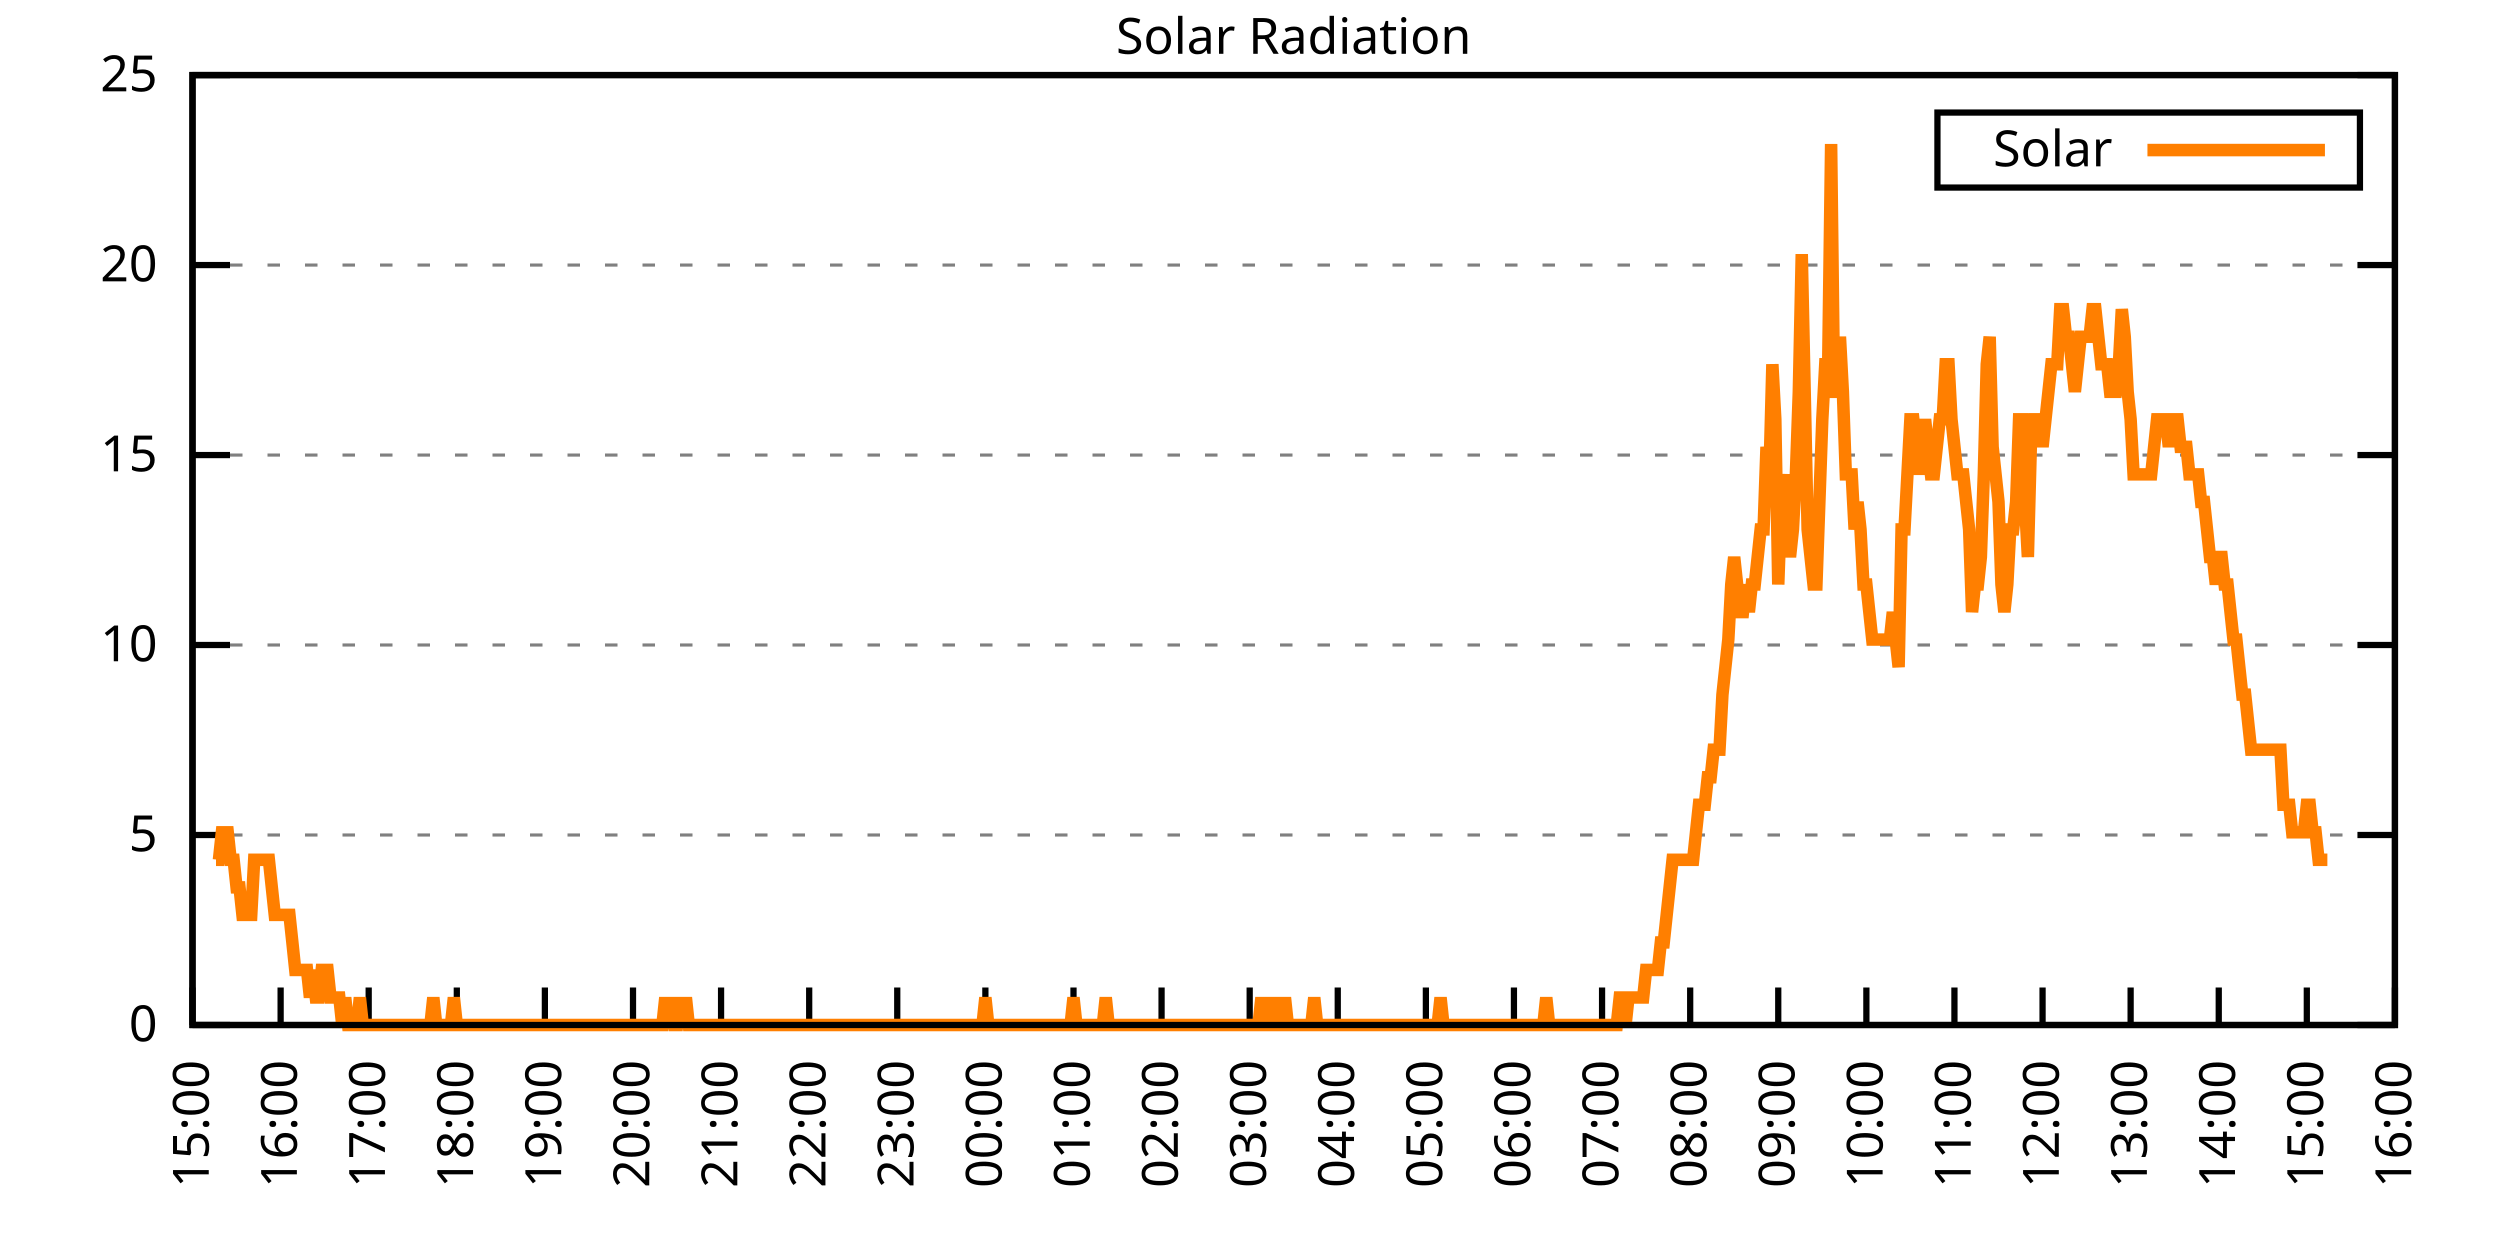
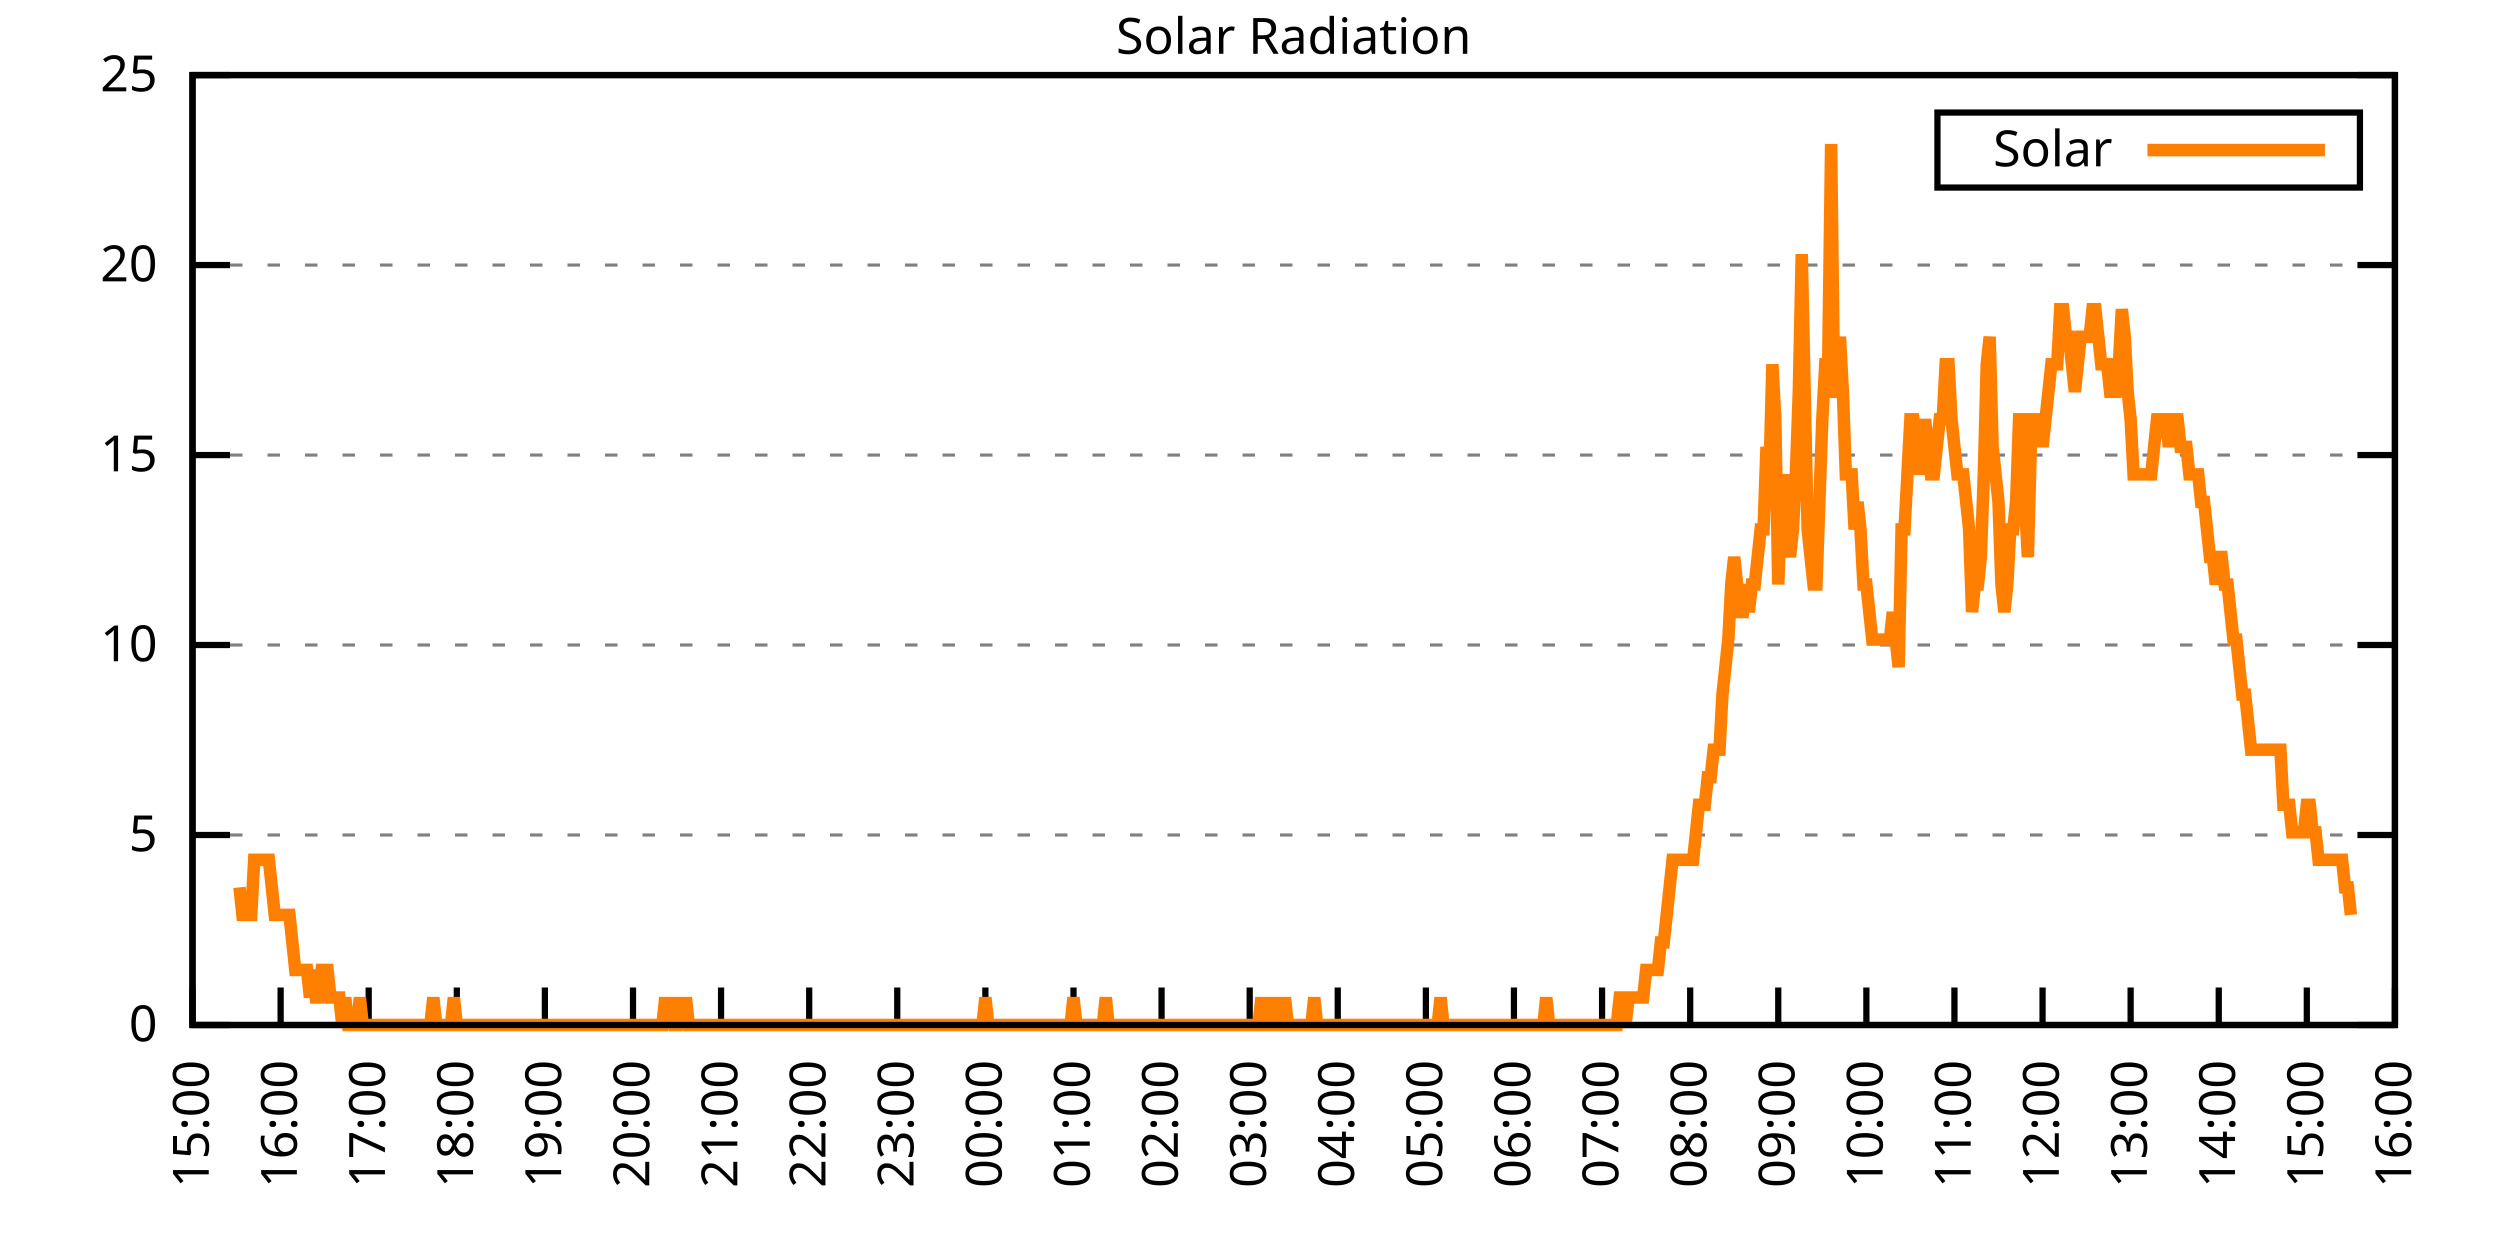
<svg xmlns="http://www.w3.org/2000/svg" xmlns:xlink="http://www.w3.org/1999/xlink" width="400" height="200" viewBox="0 0 400 200">
  <g id="gnuplot_canvas">
    <rect x="0" y="0" width="400" height="200" fill="none" />
    <defs>
      <circle id="gpDot" r="0.5" stroke-width="0.5" stroke="currentColor" />
      <path id="gpPt0" stroke-width="0.333" stroke="currentColor" d="M-1,0 h2 M0,-1 v2" />
      <path id="gpPt1" stroke-width="0.333" stroke="currentColor" d="M-1,-1 L1,1 M1,-1 L-1,1" />
      <path id="gpPt2" stroke-width="0.333" stroke="currentColor" d="M-1,0 L1,0 M0,-1 L0,1 M-1,-1 L1,1 M-1,1 L1,-1" />
      <rect id="gpPt3" stroke-width="0.333" stroke="currentColor" x="-1" y="-1" width="2" height="2" />
      <rect id="gpPt4" stroke-width="0.333" stroke="currentColor" fill="currentColor" x="-1" y="-1" width="2" height="2" />
      <circle id="gpPt5" stroke-width="0.333" stroke="currentColor" cx="0" cy="0" r="1" />
      <use xlink:href="#gpPt5" id="gpPt6" fill="currentColor" stroke="none" />
      <path id="gpPt7" stroke-width="0.333" stroke="currentColor" d="M0,-1.33 L-1.33,0.67 L1.33,0.67 z" />
      <use xlink:href="#gpPt7" id="gpPt8" fill="currentColor" stroke="none" />
      <use xlink:href="#gpPt7" id="gpPt9" stroke="currentColor" transform="rotate(180)" />
      <use xlink:href="#gpPt9" id="gpPt10" fill="currentColor" stroke="none" />
      <use xlink:href="#gpPt3" id="gpPt11" stroke="currentColor" transform="rotate(45)" />
      <use xlink:href="#gpPt11" id="gpPt12" fill="currentColor" stroke="none" />
      <path id="gpPt13" stroke-width="0.333" stroke="currentColor" d="M0,1.330 L1.265,0.411 L0.782,-1.067 L-0.782,-1.076 L-1.265,0.411 z" />
      <use xlink:href="#gpPt13" id="gpPt14" fill="currentColor" stroke="none" />
      <filter id="textbox" filterUnits="objectBoundingBox" x="0" y="0" height="1" width="1">
        <feFlood flood-color="white" flood-opacity="1" result="bgnd" />
        <feComposite in="SourceGraphic" in2="bgnd" operator="atop" />
      </filter>
      <filter id="greybox" filterUnits="objectBoundingBox" x="0" y="0" height="1" width="1">
        <feFlood flood-color="lightgrey" flood-opacity="1" result="grey" />
        <feComposite in="SourceGraphic" in2="grey" operator="atop" />
      </filter>
    </defs>
    <g fill="none" color="white" stroke="currentColor" stroke-width="1.00" stroke-linecap="butt" stroke-linejoin="miter">
</g>
    <g fill="none" color="black" stroke="currentColor" stroke-width="1.00" stroke-linecap="butt" stroke-linejoin="miter">
      <g stroke="none" shape-rendering="crispEdges">
        <polygon fill="rgb(255, 255, 255)" points="30.80,164.00 383.18,164.00 383.18,12.02 30.80,12.02 " />
      </g>
    </g>
    <g fill="none" color="black" stroke="currentColor" stroke-width="1.00" stroke-linecap="butt" stroke-linejoin="miter">
</g>
    <g fill="none" color="black" stroke="black" stroke-width="0.50" stroke-linecap="butt" stroke-linejoin="miter">
</g>
    <g fill="none" color="gray" stroke="currentColor" stroke-width="0.50" stroke-linecap="butt" stroke-linejoin="miter">
      <path stroke="gray" stroke-dasharray="2,4" class="gridline" d="M30.80,164.00 L383.19,164.00  " />
    </g>
    <g fill="none" color="gray" stroke="gray" stroke-width="1.00" stroke-linecap="butt" stroke-linejoin="miter">
</g>
    <g fill="none" color="black" stroke="currentColor" stroke-width="1.00" stroke-linecap="butt" stroke-linejoin="miter">
      <path stroke="black" d="M30.80,164.00 L36.80,164.00 M383.19,164.00 L377.19,164.00  " />
      <g transform="translate(25.20,166.60)" stroke="none" fill="black" font-family="Sans" font-size="8.00" text-anchor="end">
        <text>
          <tspan font-family="Sans"> 0</tspan>
        </text>
      </g>
    </g>
    <g fill="none" color="black" stroke="currentColor" stroke-width="1.00" stroke-linecap="butt" stroke-linejoin="miter">
</g>
    <g fill="none" color="black" stroke="black" stroke-width="0.50" stroke-linecap="butt" stroke-linejoin="miter">
</g>
    <g fill="none" color="gray" stroke="currentColor" stroke-width="0.50" stroke-linecap="butt" stroke-linejoin="miter">
      <path stroke="gray" stroke-dasharray="2,4" class="gridline" d="M30.80,133.60 L383.19,133.60  " />
    </g>
    <g fill="none" color="gray" stroke="gray" stroke-width="1.00" stroke-linecap="butt" stroke-linejoin="miter">
</g>
    <g fill="none" color="black" stroke="currentColor" stroke-width="1.00" stroke-linecap="butt" stroke-linejoin="miter">
      <path stroke="black" d="M30.80,133.60 L36.80,133.60 M383.19,133.60 L377.19,133.60  " />
      <g transform="translate(25.20,136.20)" stroke="none" fill="black" font-family="Sans" font-size="8.00" text-anchor="end">
        <text>
          <tspan font-family="Sans"> 5</tspan>
        </text>
      </g>
    </g>
    <g fill="none" color="black" stroke="currentColor" stroke-width="1.00" stroke-linecap="butt" stroke-linejoin="miter">
</g>
    <g fill="none" color="black" stroke="black" stroke-width="0.50" stroke-linecap="butt" stroke-linejoin="miter">
</g>
    <g fill="none" color="gray" stroke="currentColor" stroke-width="0.50" stroke-linecap="butt" stroke-linejoin="miter">
      <path stroke="gray" stroke-dasharray="2,4" class="gridline" d="M30.80,103.20 L383.19,103.20  " />
    </g>
    <g fill="none" color="gray" stroke="gray" stroke-width="1.00" stroke-linecap="butt" stroke-linejoin="miter">
</g>
    <g fill="none" color="black" stroke="currentColor" stroke-width="1.00" stroke-linecap="butt" stroke-linejoin="miter">
      <path stroke="black" d="M30.80,103.20 L36.80,103.20 M383.19,103.20 L377.19,103.20  " />
      <g transform="translate(25.20,105.80)" stroke="none" fill="black" font-family="Sans" font-size="8.00" text-anchor="end">
        <text>
          <tspan font-family="Sans"> 10</tspan>
        </text>
      </g>
    </g>
    <g fill="none" color="black" stroke="currentColor" stroke-width="1.00" stroke-linecap="butt" stroke-linejoin="miter">
</g>
    <g fill="none" color="black" stroke="black" stroke-width="0.50" stroke-linecap="butt" stroke-linejoin="miter">
</g>
    <g fill="none" color="gray" stroke="currentColor" stroke-width="0.50" stroke-linecap="butt" stroke-linejoin="miter">
      <path stroke="gray" stroke-dasharray="2,4" class="gridline" d="M30.80,72.81 L383.19,72.81  " />
    </g>
    <g fill="none" color="gray" stroke="gray" stroke-width="1.00" stroke-linecap="butt" stroke-linejoin="miter">
</g>
    <g fill="none" color="black" stroke="currentColor" stroke-width="1.00" stroke-linecap="butt" stroke-linejoin="miter">
      <path stroke="black" d="M30.80,72.81 L36.80,72.81 M383.19,72.81 L377.19,72.81  " />
      <g transform="translate(25.20,75.41)" stroke="none" fill="black" font-family="Sans" font-size="8.00" text-anchor="end">
        <text>
          <tspan font-family="Sans"> 15</tspan>
        </text>
      </g>
    </g>
    <g fill="none" color="black" stroke="currentColor" stroke-width="1.00" stroke-linecap="butt" stroke-linejoin="miter">
</g>
    <g fill="none" color="black" stroke="black" stroke-width="0.50" stroke-linecap="butt" stroke-linejoin="miter">
</g>
    <g fill="none" color="gray" stroke="currentColor" stroke-width="0.50" stroke-linecap="butt" stroke-linejoin="miter">
      <path stroke="gray" stroke-dasharray="2,4" class="gridline" d="M30.80,42.41 L383.19,42.41  " />
    </g>
    <g fill="none" color="gray" stroke="gray" stroke-width="1.00" stroke-linecap="butt" stroke-linejoin="miter">
</g>
    <g fill="none" color="black" stroke="currentColor" stroke-width="1.00" stroke-linecap="butt" stroke-linejoin="miter">
      <path stroke="black" d="M30.80,42.41 L36.80,42.41 M383.19,42.41 L377.19,42.41  " />
      <g transform="translate(25.20,45.01)" stroke="none" fill="black" font-family="Sans" font-size="8.00" text-anchor="end">
        <text>
          <tspan font-family="Sans"> 20</tspan>
        </text>
      </g>
    </g>
    <g fill="none" color="black" stroke="currentColor" stroke-width="1.00" stroke-linecap="butt" stroke-linejoin="miter">
</g>
    <g fill="none" color="black" stroke="black" stroke-width="0.50" stroke-linecap="butt" stroke-linejoin="miter">
</g>
    <g fill="none" color="gray" stroke="currentColor" stroke-width="0.50" stroke-linecap="butt" stroke-linejoin="miter">
      <path stroke="gray" stroke-dasharray="2,4" class="gridline" d="M30.80,12.01 L383.19,12.01  " />
    </g>
    <g fill="none" color="gray" stroke="gray" stroke-width="1.00" stroke-linecap="butt" stroke-linejoin="miter">
</g>
    <g fill="none" color="black" stroke="currentColor" stroke-width="1.00" stroke-linecap="butt" stroke-linejoin="miter">
      <path stroke="black" d="M30.80,12.01 L36.80,12.01 M383.19,12.01 L377.19,12.01  " />
      <g transform="translate(25.20,14.61)" stroke="none" fill="black" font-family="Sans" font-size="8.00" text-anchor="end">
        <text>
          <tspan font-family="Sans"> 25</tspan>
        </text>
      </g>
    </g>
    <g fill="none" color="black" stroke="currentColor" stroke-width="1.00" stroke-linecap="butt" stroke-linejoin="miter">
      <path stroke="black" d="M30.80,164.00 L30.80,158.00  " />
      <g transform="translate(33.40,169.60) rotate(270.00)" stroke="none" fill="black" font-family="Sans" font-size="8.00" text-anchor="end">
        <text>
          <tspan font-family="Sans">15:00</tspan>
        </text>
      </g>
    </g>
    <g fill="none" color="black" stroke="currentColor" stroke-width="1.00" stroke-linecap="butt" stroke-linejoin="miter">
      <path stroke="black" d="M44.90,164.00 L44.90,158.00  " />
      <g transform="translate(47.50,169.60) rotate(270.00)" stroke="none" fill="black" font-family="Sans" font-size="8.00" text-anchor="end">
        <text>
          <tspan font-family="Sans">16:00</tspan>
        </text>
      </g>
    </g>
    <g fill="none" color="black" stroke="currentColor" stroke-width="1.00" stroke-linecap="butt" stroke-linejoin="miter">
      <path stroke="black" d="M58.99,164.00 L58.99,158.00  " />
      <g transform="translate(61.59,169.60) rotate(270.00)" stroke="none" fill="black" font-family="Sans" font-size="8.00" text-anchor="end">
        <text>
          <tspan font-family="Sans">17:00</tspan>
        </text>
      </g>
    </g>
    <g fill="none" color="black" stroke="currentColor" stroke-width="1.00" stroke-linecap="butt" stroke-linejoin="miter">
      <path stroke="black" d="M73.09,164.00 L73.09,158.00  " />
      <g transform="translate(75.69,169.60) rotate(270.00)" stroke="none" fill="black" font-family="Sans" font-size="8.00" text-anchor="end">
        <text>
          <tspan font-family="Sans">18:00</tspan>
        </text>
      </g>
    </g>
    <g fill="none" color="black" stroke="currentColor" stroke-width="1.00" stroke-linecap="butt" stroke-linejoin="miter">
      <path stroke="black" d="M87.18,164.00 L87.18,158.00  " />
      <g transform="translate(89.78,169.60) rotate(270.00)" stroke="none" fill="black" font-family="Sans" font-size="8.00" text-anchor="end">
        <text>
          <tspan font-family="Sans">19:00</tspan>
        </text>
      </g>
    </g>
    <g fill="none" color="black" stroke="currentColor" stroke-width="1.00" stroke-linecap="butt" stroke-linejoin="miter">
      <path stroke="black" d="M101.28,164.00 L101.28,158.00  " />
      <g transform="translate(103.88,169.60) rotate(270.00)" stroke="none" fill="black" font-family="Sans" font-size="8.00" text-anchor="end">
        <text>
          <tspan font-family="Sans">20:00</tspan>
        </text>
      </g>
    </g>
    <g fill="none" color="black" stroke="currentColor" stroke-width="1.00" stroke-linecap="butt" stroke-linejoin="miter">
      <path stroke="black" d="M115.37,164.00 L115.37,158.00  " />
      <g transform="translate(117.97,169.60) rotate(270.00)" stroke="none" fill="black" font-family="Sans" font-size="8.00" text-anchor="end">
        <text>
          <tspan font-family="Sans">21:00</tspan>
        </text>
      </g>
    </g>
    <g fill="none" color="black" stroke="currentColor" stroke-width="1.00" stroke-linecap="butt" stroke-linejoin="miter">
      <path stroke="black" d="M129.47,164.00 L129.47,158.00  " />
      <g transform="translate(132.07,169.60) rotate(270.00)" stroke="none" fill="black" font-family="Sans" font-size="8.00" text-anchor="end">
        <text>
          <tspan font-family="Sans">22:00</tspan>
        </text>
      </g>
    </g>
    <g fill="none" color="black" stroke="currentColor" stroke-width="1.00" stroke-linecap="butt" stroke-linejoin="miter">
      <path stroke="black" d="M143.56,164.00 L143.56,158.00  " />
      <g transform="translate(146.16,169.60) rotate(270.00)" stroke="none" fill="black" font-family="Sans" font-size="8.00" text-anchor="end">
        <text>
          <tspan font-family="Sans">23:00</tspan>
        </text>
      </g>
    </g>
    <g fill="none" color="black" stroke="currentColor" stroke-width="1.00" stroke-linecap="butt" stroke-linejoin="miter">
      <path stroke="black" d="M157.66,164.00 L157.66,158.00  " />
      <g transform="translate(160.26,169.60) rotate(270.00)" stroke="none" fill="black" font-family="Sans" font-size="8.00" text-anchor="end">
        <text>
          <tspan font-family="Sans">00:00</tspan>
        </text>
      </g>
    </g>
    <g fill="none" color="black" stroke="currentColor" stroke-width="1.00" stroke-linecap="butt" stroke-linejoin="miter">
      <path stroke="black" d="M171.76,164.00 L171.76,158.00  " />
      <g transform="translate(174.36,169.60) rotate(270.00)" stroke="none" fill="black" font-family="Sans" font-size="8.00" text-anchor="end">
        <text>
          <tspan font-family="Sans">01:00</tspan>
        </text>
      </g>
    </g>
    <g fill="none" color="black" stroke="currentColor" stroke-width="1.00" stroke-linecap="butt" stroke-linejoin="miter">
      <path stroke="black" d="M185.85,164.00 L185.85,158.00  " />
      <g transform="translate(188.45,169.60) rotate(270.00)" stroke="none" fill="black" font-family="Sans" font-size="8.00" text-anchor="end">
        <text>
          <tspan font-family="Sans">02:00</tspan>
        </text>
      </g>
    </g>
    <g fill="none" color="black" stroke="currentColor" stroke-width="1.00" stroke-linecap="butt" stroke-linejoin="miter">
      <path stroke="black" d="M199.95,164.00 L199.95,158.00  " />
      <g transform="translate(202.55,169.60) rotate(270.00)" stroke="none" fill="black" font-family="Sans" font-size="8.00" text-anchor="end">
        <text>
          <tspan font-family="Sans">03:00</tspan>
        </text>
      </g>
    </g>
    <g fill="none" color="black" stroke="currentColor" stroke-width="1.00" stroke-linecap="butt" stroke-linejoin="miter">
      <path stroke="black" d="M214.04,164.00 L214.04,158.00  " />
      <g transform="translate(216.64,169.60) rotate(270.00)" stroke="none" fill="black" font-family="Sans" font-size="8.00" text-anchor="end">
        <text>
          <tspan font-family="Sans">04:00</tspan>
        </text>
      </g>
    </g>
    <g fill="none" color="black" stroke="currentColor" stroke-width="1.00" stroke-linecap="butt" stroke-linejoin="miter">
      <path stroke="black" d="M228.14,164.00 L228.14,158.00  " />
      <g transform="translate(230.74,169.60) rotate(270.00)" stroke="none" fill="black" font-family="Sans" font-size="8.00" text-anchor="end">
        <text>
          <tspan font-family="Sans">05:00</tspan>
        </text>
      </g>
    </g>
    <g fill="none" color="black" stroke="currentColor" stroke-width="1.00" stroke-linecap="butt" stroke-linejoin="miter">
      <path stroke="black" d="M242.23,164.00 L242.23,158.00  " />
      <g transform="translate(244.83,169.60) rotate(270.00)" stroke="none" fill="black" font-family="Sans" font-size="8.00" text-anchor="end">
        <text>
          <tspan font-family="Sans">06:00</tspan>
        </text>
      </g>
    </g>
    <g fill="none" color="black" stroke="currentColor" stroke-width="1.00" stroke-linecap="butt" stroke-linejoin="miter">
      <path stroke="black" d="M256.33,164.00 L256.33,158.00  " />
      <g transform="translate(258.93,169.60) rotate(270.00)" stroke="none" fill="black" font-family="Sans" font-size="8.00" text-anchor="end">
        <text>
          <tspan font-family="Sans">07:00</tspan>
        </text>
      </g>
    </g>
    <g fill="none" color="black" stroke="currentColor" stroke-width="1.00" stroke-linecap="butt" stroke-linejoin="miter">
      <path stroke="black" d="M270.43,164.00 L270.43,158.00  " />
      <g transform="translate(273.03,169.60) rotate(270.00)" stroke="none" fill="black" font-family="Sans" font-size="8.00" text-anchor="end">
        <text>
          <tspan font-family="Sans">08:00</tspan>
        </text>
      </g>
    </g>
    <g fill="none" color="black" stroke="currentColor" stroke-width="1.00" stroke-linecap="butt" stroke-linejoin="miter">
      <path stroke="black" d="M284.52,164.00 L284.52,158.00  " />
      <g transform="translate(287.12,169.60) rotate(270.00)" stroke="none" fill="black" font-family="Sans" font-size="8.00" text-anchor="end">
        <text>
          <tspan font-family="Sans">09:00</tspan>
        </text>
      </g>
    </g>
    <g fill="none" color="black" stroke="currentColor" stroke-width="1.00" stroke-linecap="butt" stroke-linejoin="miter">
      <path stroke="black" d="M298.62,164.00 L298.62,158.00  " />
      <g transform="translate(301.22,169.60) rotate(270.00)" stroke="none" fill="black" font-family="Sans" font-size="8.00" text-anchor="end">
        <text>
          <tspan font-family="Sans">10:00</tspan>
        </text>
      </g>
    </g>
    <g fill="none" color="black" stroke="currentColor" stroke-width="1.00" stroke-linecap="butt" stroke-linejoin="miter">
      <path stroke="black" d="M312.71,164.00 L312.71,158.00  " />
      <g transform="translate(315.31,169.60) rotate(270.00)" stroke="none" fill="black" font-family="Sans" font-size="8.00" text-anchor="end">
        <text>
          <tspan font-family="Sans">11:00</tspan>
        </text>
      </g>
    </g>
    <g fill="none" color="black" stroke="currentColor" stroke-width="1.00" stroke-linecap="butt" stroke-linejoin="miter">
      <path stroke="black" d="M326.81,164.00 L326.81,158.00  " />
      <g transform="translate(329.41,169.60) rotate(270.00)" stroke="none" fill="black" font-family="Sans" font-size="8.00" text-anchor="end">
        <text>
          <tspan font-family="Sans">12:00</tspan>
        </text>
      </g>
    </g>
    <g fill="none" color="black" stroke="currentColor" stroke-width="1.00" stroke-linecap="butt" stroke-linejoin="miter">
      <path stroke="black" d="M340.90,164.00 L340.90,158.00  " />
      <g transform="translate(343.50,169.60) rotate(270.00)" stroke="none" fill="black" font-family="Sans" font-size="8.00" text-anchor="end">
        <text>
          <tspan font-family="Sans">13:00</tspan>
        </text>
      </g>
    </g>
    <g fill="none" color="black" stroke="currentColor" stroke-width="1.00" stroke-linecap="butt" stroke-linejoin="miter">
      <path stroke="black" d="M355.00,164.00 L355.00,158.00  " />
      <g transform="translate(357.60,169.60) rotate(270.00)" stroke="none" fill="black" font-family="Sans" font-size="8.00" text-anchor="end">
        <text>
          <tspan font-family="Sans">14:00</tspan>
        </text>
      </g>
    </g>
    <g fill="none" color="black" stroke="currentColor" stroke-width="1.00" stroke-linecap="butt" stroke-linejoin="miter">
      <path stroke="black" d="M369.09,164.00 L369.09,158.00  " />
      <g transform="translate(371.69,169.60) rotate(270.00)" stroke="none" fill="black" font-family="Sans" font-size="8.00" text-anchor="end">
        <text>
          <tspan font-family="Sans">15:00</tspan>
        </text>
      </g>
    </g>
    <g fill="none" color="black" stroke="currentColor" stroke-width="1.00" stroke-linecap="butt" stroke-linejoin="miter">
      <path stroke="black" d="M383.19,164.00 L383.19,158.00  " />
      <g transform="translate(385.79,169.60) rotate(270.00)" stroke="none" fill="black" font-family="Sans" font-size="8.00" text-anchor="end">
        <text>
          <tspan font-family="Sans">16:00</tspan>
        </text>
      </g>
    </g>
    <g fill="none" color="black" stroke="currentColor" stroke-width="1.00" stroke-linecap="butt" stroke-linejoin="miter">
</g>
    <g fill="none" color="black" stroke="currentColor" stroke-width="1.00" stroke-linecap="butt" stroke-linejoin="miter">
      <path stroke="black" d="M30.80,12.01 L30.80,164.00 L383.19,164.00 L383.19,12.01 L30.80,12.01 Z  " />
    </g>
    <g fill="none" color="black" stroke="currentColor" stroke-width="1.00" stroke-linecap="butt" stroke-linejoin="miter">
</g>
    <g fill="none" color="black" stroke="currentColor" stroke-width="1.00" stroke-linecap="butt" stroke-linejoin="miter">
      <path stroke="black" d="M309.99,30.01 L309.99,18.01 L377.59,18.01 L377.59,30.01 L309.99,30.01 Z  " />
    </g>
    <g id="Solar_Radiation_plot_1">
      <g fill="none" color="white" stroke="black" stroke-width="2.00" stroke-linecap="butt" stroke-linejoin="miter">
</g>
      <g fill="none" color="black" stroke="currentColor" stroke-width="2.00" stroke-linecap="butt" stroke-linejoin="miter">
        <g transform="translate(337.99,26.61)" stroke="none" fill="black" font-family="Sans" font-size="8.00" text-anchor="end">
          <text>
            <tspan font-family="Sans">Solar</tspan>
          </text>
        </g>
      </g>
      <g fill="none" color="black" stroke="currentColor" stroke-width="2.00" stroke-linecap="butt" stroke-linejoin="miter">
-         <path stroke="rgb(255, 127,   0)" d="M343.59,24.01 L371.99,24.01 M34.56,137.57 L35.03,137.57 L35.50,133.17 L35.97,133.17 L36.44,133.17 L36.91,137.57   L37.38,137.57 L37.85,141.98 L38.32,141.98 L38.79,146.38 L39.26,146.38 L39.73,146.38 L40.20,146.38 L40.67,137.57   L41.14,137.57 L41.61,137.57 L42.08,137.57 L42.55,137.57 L43.02,137.57 L43.49,141.98 L43.96,146.38 L44.43,146.38   L44.90,146.38 L45.37,146.38 L45.84,146.38 L46.31,146.38 L46.78,150.79 L47.24,155.19 L47.71,155.19 L48.18,155.19   L48.65,155.19 L49.12,155.19 L49.59,159.60 L50.06,155.19 L50.53,159.60 L51.00,159.60 L51.47,155.19 L51.94,155.19   L52.41,155.19 L52.88,159.60 L53.35,159.60 L53.82,159.60 L54.29,159.60 L54.76,164.00 L55.23,159.60 L55.70,164.00   L56.17,164.00 L56.64,164.00 L57.11,164.00 L57.58,159.60 L58.05,164.00 L58.52,164.00 L58.99,164.00 L59.46,164.00   L59.93,164.00 L60.40,164.00 L60.87,164.00 L61.34,164.00 L61.81,164.00 L62.28,164.00 L62.75,164.00 L63.22,164.00   L63.69,164.00 L64.16,164.00 L64.63,164.00 L65.10,164.00 L65.57,164.00 L66.04,164.00 L66.51,164.00 L66.98,164.00   L67.45,164.00 L67.92,164.00 L68.39,164.00 L68.86,164.00 L69.33,159.60 L69.80,164.00 L70.27,164.00 L70.74,164.00   L71.21,164.00 L71.68,164.00 L72.15,164.00 L72.62,159.60 L73.09,164.00 L73.56,164.00 L74.03,164.00 L74.50,164.00   L74.97,164.00 L75.44,164.00 L75.91,164.00 L76.38,164.00 L76.85,164.00 L77.32,164.00 L77.79,164.00 L78.26,164.00   L78.73,164.00 L79.19,164.00 L79.66,164.00 L80.13,164.00 L80.60,164.00 L81.07,164.00 L81.54,164.00 L82.01,164.00   L82.48,164.00 L82.95,164.00 L83.42,164.00 L83.89,164.00 L84.36,164.00 L84.83,164.00 L85.30,164.00 L85.77,164.00   L86.24,164.00 L86.71,164.00 L87.18,164.00 L87.65,164.00 L88.12,164.00 L88.59,164.00 L89.06,164.00 L89.53,164.00   L90.00,164.00 L90.47,164.00 L90.94,164.00 L91.41,164.00 L91.88,164.00 L92.35,164.00 L92.82,164.00 L93.29,164.00   L93.76,164.00 L94.23,164.00 L94.70,164.00 L95.17,164.00 L95.64,164.00 L96.11,164.00 L96.58,164.00 L97.05,164.00   L97.52,164.00 L97.99,164.00 L98.46,164.00 L98.93,164.00 L99.40,164.00 L99.87,164.00 L100.34,164.00 L100.81,164.00   L101.28,164.00 L101.75,164.00 L102.22,164.00 L102.69,164.00 L103.16,164.00 L103.63,164.00 L104.10,164.00 L104.57,164.00   L105.04,164.00 L105.51,164.00 L105.98,164.00 L106.45,159.60 L106.92,164.00 L107.39,159.60 L107.86,164.00 L108.33,164.00   L108.80,159.60 L109.27,164.00 L109.74,159.60 L110.21,164.00 L110.68,164.00 L111.14,164.00 L111.61,164.00 L112.08,164.00   L112.55,164.00 L113.02,164.00 L113.49,164.00 L113.96,164.00 L114.43,164.00 L114.90,164.00 L115.37,164.00 L115.84,164.00   L116.31,164.00 L116.78,164.00 L117.25,164.00 L117.72,164.00 L118.19,164.00 L118.66,164.00 L119.13,164.00 L119.60,164.00   L120.07,164.00 L120.54,164.00 L121.01,164.00 L121.48,164.00 L121.95,164.00 L122.42,164.00 L122.89,164.00 L123.36,164.00   L123.83,164.00 L124.30,164.00 L124.77,164.00 L125.24,164.00 L125.71,164.00 L126.18,164.00 L126.65,164.00 L127.12,164.00   L127.59,164.00 L128.06,164.00 L128.53,164.00 L129.00,164.00 L129.47,164.00 L129.94,164.00 L130.41,164.00 L130.88,164.00   L131.35,164.00 L131.82,164.00 L132.29,164.00 L132.76,164.00 L133.23,164.00 L133.70,164.00 L134.17,164.00 L134.64,164.00   L135.11,164.00 L135.58,164.00 L136.05,164.00 L136.52,164.00 L136.99,164.00 L137.46,164.00 L137.93,164.00 L138.40,164.00   L138.87,164.00 L139.34,164.00 L139.81,164.00 L140.28,164.00 L140.75,164.00 L141.22,164.00 L141.69,164.00 L142.16,164.00   L142.63,164.00 L143.09,164.00 L143.56,164.00 L144.03,164.00 L144.50,164.00 L144.97,164.00 L145.44,164.00 L145.91,164.00   L146.38,164.00 L146.85,164.00 L147.32,164.00 L147.79,164.00 L148.26,164.00 L148.73,164.00 L149.20,164.00 L149.67,164.00   L150.14,164.00 L150.61,164.00 L151.08,164.00 L151.55,164.00 L152.02,164.00 L152.49,164.00 L152.96,164.00 L153.43,164.00   L153.90,164.00 L154.37,164.00 L154.84,164.00 L155.31,164.00 L155.78,164.00 L156.25,164.00 L156.72,164.00 L157.19,164.00   L157.66,159.60 L158.13,164.00 L158.60,164.00 L159.07,164.00 L159.54,164.00 L160.01,164.00 L160.48,164.00 L160.95,164.00   L161.42,164.00 L161.89,164.00 L162.36,164.00 L162.83,164.00 L163.30,164.00 L163.77,164.00 L164.24,164.00 L164.71,164.00   L165.18,164.00 L165.65,164.00 L166.12,164.00 L166.59,164.00 L167.06,164.00 L167.53,164.00 L168.00,164.00 L168.47,164.00   L168.94,164.00 L169.41,164.00 L169.88,164.00 L170.35,164.00 L170.82,164.00 L171.29,164.00 L171.76,159.60 L172.23,164.00   L172.70,164.00 L173.17,164.00 L173.64,164.00 L174.11,164.00 L174.58,164.00 L175.04,164.00 L175.51,164.00 L175.98,164.00   L176.45,164.00 L176.92,159.60 L177.39,164.00 L177.86,164.00 L178.33,164.00 L178.80,164.00 L179.27,164.00 L179.74,164.00   L180.21,164.00 L180.68,164.00 L181.15,164.00 L181.62,164.00 L182.09,164.00 L182.56,164.00 L183.03,164.00 L183.50,164.00   L183.97,164.00 L184.44,164.00 L184.91,164.00 L185.38,164.00 L185.85,164.00 L186.32,164.00 L186.79,164.00 L187.26,164.00   L187.73,164.00 L188.20,164.00 L188.67,164.00 L189.14,164.00 L189.61,164.00 L190.08,164.00 L190.55,164.00 L191.02,164.00   L191.49,164.00 L191.96,164.00 L192.43,164.00 L192.90,164.00 L193.37,164.00 L193.84,164.00 L194.31,164.00 L194.78,164.00   L195.25,164.00 L195.72,164.00 L196.19,164.00 L196.66,164.00 L197.13,164.00 L197.60,164.00 L198.07,164.00 L198.54,164.00   L199.01,164.00 L199.48,164.00 L199.95,164.00 L200.42,164.00 L200.89,164.00 L201.36,164.00 L201.83,159.60 L202.30,164.00   L202.77,164.00 L203.24,164.00 L203.71,159.60 L204.18,164.00 L204.65,164.00 L205.12,164.00 L205.59,159.60 L206.06,164.00   L206.53,164.00 L207.00,164.00 L207.46,164.00 L207.93,164.00 L208.40,164.00 L208.87,164.00 L209.34,164.00 L209.81,164.00   L210.28,159.60 L210.75,164.00 L211.22,164.00 L211.69,164.00 L212.16,164.00 L212.63,164.00 L213.10,164.00 L213.57,164.00   L214.04,164.00 L214.51,164.00 L214.98,164.00 L215.45,164.00 L215.92,164.00 L216.39,164.00 L216.86,164.00 L217.33,164.00   L217.80,164.00 L218.27,164.00 L218.74,164.00 L219.21,164.00 L219.68,164.00 L220.15,164.00 L220.62,164.00 L221.09,164.00   L221.56,164.00 L222.03,164.00 L222.50,164.00 L222.97,164.00 L223.44,164.00 L223.91,164.00 L224.38,164.00 L224.85,164.00   L225.32,164.00 L225.79,164.00 L226.26,164.00 L226.73,164.00 L227.20,164.00 L227.67,164.00 L228.14,164.00 L228.61,164.00   L229.08,164.00 L229.55,164.00 L230.02,164.00 L230.49,159.60 L230.96,164.00 L231.43,164.00 L231.90,164.00 L232.37,164.00   L232.84,164.00 L233.31,164.00 L233.78,164.00 L234.25,164.00 L234.72,164.00 L235.19,164.00 L235.66,164.00 L236.13,164.00   L236.60,164.00 L237.07,164.00 L237.54,164.00 L238.01,164.00 L238.48,164.00 L238.95,164.00 L239.41,164.00 L239.88,164.00   L240.35,164.00 L240.82,164.00 L241.29,164.00 L241.76,164.00 L242.23,164.00 L242.70,164.00 L243.17,164.00 L243.64,164.00   L244.11,164.00 L244.58,164.00 L245.05,164.00 L245.52,164.00 L245.99,164.00 L246.46,164.00 L246.93,164.00 L247.40,159.60   L247.87,164.00 L248.34,164.00 L248.81,164.00 L249.28,164.00 L249.75,164.00 L250.22,164.00 L250.69,164.00 L251.16,164.00   L251.63,164.00 L252.10,164.00 L252.57,164.00 L253.04,164.00 L253.51,164.00 L253.98,164.00 L254.45,164.00 L254.92,164.00   L255.39,164.00 L255.86,164.00 L256.33,164.00 L256.80,164.00 L257.27,164.00 L257.74,164.00 L258.21,164.00 L258.68,164.00   L259.15,159.60 L259.62,159.60 L260.09,164.00 L260.56,159.60 L261.03,159.60 L261.50,159.60 L261.97,159.60 L262.44,159.60   L262.91,159.60 L263.38,155.19 L263.85,155.19 L264.32,155.19 L264.79,155.19 L265.26,155.19 L265.73,150.79 L266.20,150.79   L266.67,146.38 L267.14,141.98 L267.61,137.57 L268.08,137.57 L268.55,137.57 L269.02,137.57 L269.49,137.57 L269.96,137.57   L270.43,137.57 L270.90,137.57 L271.36,133.17 L271.83,128.76 L272.30,128.76 L272.77,128.76 L273.24,124.36 L273.71,124.36   L274.18,119.95 L274.65,119.95 L275.12,119.95 L275.59,111.14 L276.06,106.74 L276.53,102.33 L277.00,93.52 L277.47,89.12   L277.94,93.52 L278.41,97.93 L278.88,97.93 L279.35,93.52 L279.82,97.93 L280.29,93.52 L280.76,93.52 L281.23,89.12   L281.70,84.71 L282.17,84.71 L282.64,71.50 L283.11,75.90 L283.58,58.28 L284.05,67.09 L284.52,93.52 L284.99,80.31   L285.46,75.90 L285.93,84.71 L286.40,89.12 L286.87,84.71 L287.34,75.90 L287.81,62.69 L288.28,40.66 L288.75,62.69   L289.22,84.71 L289.69,89.12 L290.16,93.52 L290.63,93.52 L291.10,80.31 L291.57,67.09 L292.04,58.28 L292.51,58.28   L292.98,23.04 L293.45,62.69 L293.92,62.69 L294.39,53.88 L294.86,62.69 L295.33,75.90 L295.80,75.90 L296.27,75.90   L296.74,84.71 L297.21,80.31 L297.68,84.71 L298.15,93.52 L298.62,93.52 L299.09,97.93 L299.56,102.33 L300.03,102.33   L300.50,102.33 L300.97,102.33 L301.44,102.33 L301.91,102.33 L302.38,102.33 L302.85,97.93 L303.31,102.33 L303.78,106.74   L304.25,84.71 L304.72,84.71 L305.19,75.90 L305.66,67.09 L306.13,67.09 L306.60,71.50 L307.07,75.90 L307.54,71.50   L308.01,67.09 L308.48,71.50 L308.95,75.90 L309.42,75.90 L309.89,71.50 L310.36,67.09 L310.83,67.09 L311.30,58.28   L311.77,58.28 L312.24,67.09 L312.71,71.50 L313.18,75.90 L313.65,75.90 L314.12,75.90 L314.59,80.31 L315.06,84.71   L315.53,97.93 L316.00,93.52 L316.47,93.52 L316.94,89.12 L317.41,75.90 L317.88,58.28 L318.35,53.88 L318.82,71.50   L319.29,75.90 L319.76,80.31 L320.23,93.52 L320.70,97.93 L321.17,93.52 L321.64,84.71 L322.11,84.71 L322.58,80.31   L323.05,67.09 L323.52,67.09 L323.99,80.31 L324.46,89.12 L324.93,71.50 L325.40,67.09 L325.87,67.09 L326.34,67.09   L326.81,71.50 L327.28,67.09 L327.75,62.69 L328.22,58.28 L328.69,58.28 L329.16,58.28 L329.63,49.47 L330.10,49.47   L330.57,53.88 L331.04,53.88 L331.51,58.28 L331.98,62.69 L332.45,58.28 L332.92,53.88 L333.39,53.88 L333.86,53.88   L334.33,53.88 L334.80,49.47 L335.26,49.47 L335.73,53.88 L336.20,58.28 L336.67,58.28 L337.14,58.28 L337.61,62.69   L338.08,62.69 L338.55,62.69 L339.02,58.28 L339.49,49.47 L339.96,53.88 L340.43,62.69 L340.90,67.09 L341.37,75.90   L341.84,75.90 L342.31,75.90 L342.78,75.90 L343.25,75.90 L343.72,75.90 L344.19,75.90 L344.66,71.50 L345.13,67.09   L345.60,67.09 L346.07,67.09 L346.54,67.09 L347.01,71.50 L347.48,67.09 L347.95,67.09 L348.42,67.09 L348.89,71.50   L349.36,71.50 L349.83,71.50 L350.30,75.90 L350.77,75.90 L351.24,75.90 L351.71,75.90 L352.18,80.31 L352.65,80.31   L353.12,84.71 L353.59,89.12 L354.06,89.12 L354.53,93.52 L355.00,89.12 L355.47,89.12 L355.94,93.52 L356.41,93.52   L356.88,97.93 L357.35,102.33 L357.82,102.33 L358.29,106.74 L358.76,111.14 L359.23,111.14 L359.70,115.55 L360.17,119.95   L360.64,119.95 L361.11,119.95 L361.58,119.95 L362.05,119.95 L362.52,119.95 L362.99,119.95 L363.46,119.95 L363.93,119.95   L364.40,119.95 L364.87,119.95 L365.34,128.76 L365.81,128.76 L366.28,128.76 L366.75,133.17 L367.21,133.17 L367.68,133.17   L368.15,133.17 L368.62,133.17 L369.09,128.76 L369.56,128.76 L370.03,133.17 L370.50,133.17 L370.97,137.57 L371.44,137.57   L371.91,137.57 L372.38,137.57  " />
+         <path stroke="rgb(255, 127,   0)" d="M343.59,24.01 L371.99,24.01 M38.32,141.98 L38.79,146.38 L39.26,146.38 L39.73,146.38 L40.20,146.38 L40.67,137.57   L41.14,137.57 L41.61,137.57 L42.08,137.57 L42.55,137.57 L43.02,137.57 L43.49,141.98 L43.96,146.38 L44.43,146.38   L44.90,146.38 L45.37,146.38 L45.84,146.38 L46.31,146.38 L46.78,150.79 L47.24,155.19 L47.71,155.19 L48.18,155.19   L48.65,155.19 L49.12,155.19 L49.59,159.60 L50.06,155.19 L50.53,159.60 L51.00,159.60 L51.47,155.19 L51.94,155.19   L52.41,155.19 L52.88,159.60 L53.35,159.60 L53.82,159.60 L54.29,159.60 L54.76,164.00 L55.23,159.60 L55.70,164.00   L56.17,164.00 L56.64,164.00 L57.11,164.00 L57.58,159.60 L58.05,164.00 L58.52,164.00 L58.99,164.00 L59.46,164.00   L59.93,164.00 L60.40,164.00 L60.87,164.00 L61.34,164.00 L61.81,164.00 L62.28,164.00 L62.75,164.00 L63.22,164.00   L63.69,164.00 L64.16,164.00 L64.63,164.00 L65.10,164.00 L65.57,164.00 L66.04,164.00 L66.51,164.00 L66.98,164.00   L67.45,164.00 L67.92,164.00 L68.39,164.00 L68.86,164.00 L69.33,159.60 L69.80,164.00 L70.27,164.00 L70.74,164.00   L71.21,164.00 L71.68,164.00 L72.15,164.00 L72.62,159.60 L73.09,164.00 L73.56,164.00 L74.03,164.00 L74.50,164.00   L74.97,164.00 L75.44,164.00 L75.91,164.00 L76.38,164.00 L76.85,164.00 L77.32,164.00 L77.79,164.00 L78.26,164.00   L78.73,164.00 L79.19,164.00 L79.66,164.00 L80.13,164.00 L80.60,164.00 L81.07,164.00 L81.54,164.00 L82.01,164.00   L82.48,164.00 L82.95,164.00 L83.42,164.00 L83.89,164.00 L84.36,164.00 L84.83,164.00 L85.30,164.00 L85.77,164.00   L86.24,164.00 L86.71,164.00 L87.18,164.00 L87.65,164.00 L88.12,164.00 L88.59,164.00 L89.06,164.00 L89.53,164.00   L90.00,164.00 L90.47,164.00 L90.94,164.00 L91.41,164.00 L91.88,164.00 L92.35,164.00 L92.82,164.00 L93.29,164.00   L93.76,164.00 L94.23,164.00 L94.70,164.00 L95.17,164.00 L95.64,164.00 L96.11,164.00 L96.58,164.00 L97.05,164.00   L97.52,164.00 L97.99,164.00 L98.46,164.00 L98.93,164.00 L99.40,164.00 L99.87,164.00 L100.34,164.00 L100.81,164.00   L101.28,164.00 L101.75,164.00 L102.22,164.00 L102.69,164.00 L103.16,164.00 L103.63,164.00 L104.10,164.00 L104.57,164.00   L105.04,164.00 L105.51,164.00 L105.98,164.00 L106.45,159.60 L106.92,164.00 L107.39,159.60 L107.86,164.00 L108.33,164.00   L108.80,159.60 L109.27,164.00 L109.74,159.60 L110.21,164.00 L110.68,164.00 L111.14,164.00 L111.61,164.00 L112.08,164.00   L112.55,164.00 L113.02,164.00 L113.49,164.00 L113.96,164.00 L114.43,164.00 L114.90,164.00 L115.37,164.00 L115.84,164.00   L116.31,164.00 L116.78,164.00 L117.25,164.00 L117.72,164.00 L118.19,164.00 L118.66,164.00 L119.13,164.00 L119.60,164.00   L120.07,164.00 L120.54,164.00 L121.01,164.00 L121.48,164.00 L121.95,164.00 L122.42,164.00 L122.89,164.00 L123.36,164.00   L123.83,164.00 L124.30,164.00 L124.77,164.00 L125.24,164.00 L125.71,164.00 L126.18,164.00 L126.65,164.00 L127.12,164.00   L127.59,164.00 L128.06,164.00 L128.53,164.00 L129.00,164.00 L129.47,164.00 L129.94,164.00 L130.41,164.00 L130.88,164.00   L131.35,164.00 L131.82,164.00 L132.29,164.00 L132.76,164.00 L133.23,164.00 L133.70,164.00 L134.17,164.00 L134.64,164.00   L135.11,164.00 L135.58,164.00 L136.05,164.00 L136.52,164.00 L136.99,164.00 L137.46,164.00 L137.93,164.00 L138.40,164.00   L138.87,164.00 L139.34,164.00 L139.81,164.00 L140.28,164.00 L140.75,164.00 L141.22,164.00 L141.69,164.00 L142.16,164.00   L142.63,164.00 L143.09,164.00 L143.56,164.00 L144.03,164.00 L144.50,164.00 L144.97,164.00 L145.44,164.00 L145.91,164.00   L146.38,164.00 L146.85,164.00 L147.32,164.00 L147.79,164.00 L148.26,164.00 L148.73,164.00 L149.20,164.00 L149.67,164.00   L150.14,164.00 L150.61,164.00 L151.08,164.00 L151.55,164.00 L152.02,164.00 L152.49,164.00 L152.96,164.00 L153.43,164.00   L153.90,164.00 L154.37,164.00 L154.84,164.00 L155.31,164.00 L155.78,164.00 L156.25,164.00 L156.72,164.00 L157.19,164.00   L157.66,159.60 L158.13,164.00 L158.60,164.00 L159.07,164.00 L159.54,164.00 L160.01,164.00 L160.48,164.00 L160.95,164.00   L161.42,164.00 L161.89,164.00 L162.36,164.00 L162.83,164.00 L163.30,164.00 L163.77,164.00 L164.24,164.00 L164.71,164.00   L165.18,164.00 L165.65,164.00 L166.12,164.00 L166.59,164.00 L167.06,164.00 L167.53,164.00 L168.00,164.00 L168.47,164.00   L168.94,164.00 L169.41,164.00 L169.88,164.00 L170.35,164.00 L170.82,164.00 L171.29,164.00 L171.76,159.60 L172.23,164.00   L172.70,164.00 L173.17,164.00 L173.64,164.00 L174.11,164.00 L174.58,164.00 L175.04,164.00 L175.51,164.00 L175.98,164.00   L176.45,164.00 L176.92,159.60 L177.39,164.00 L177.86,164.00 L178.33,164.00 L178.80,164.00 L179.27,164.00 L179.74,164.00   L180.21,164.00 L180.68,164.00 L181.15,164.00 L181.62,164.00 L182.09,164.00 L182.56,164.00 L183.03,164.00 L183.50,164.00   L183.97,164.00 L184.44,164.00 L184.91,164.00 L185.38,164.00 L185.85,164.00 L186.32,164.00 L186.79,164.00 L187.26,164.00   L187.73,164.00 L188.20,164.00 L188.67,164.00 L189.14,164.00 L189.61,164.00 L190.08,164.00 L190.55,164.00 L191.02,164.00   L191.49,164.00 L191.96,164.00 L192.43,164.00 L192.90,164.00 L193.37,164.00 L193.84,164.00 L194.31,164.00 L194.78,164.00   L195.25,164.00 L195.72,164.00 L196.19,164.00 L196.66,164.00 L197.13,164.00 L197.60,164.00 L198.07,164.00 L198.54,164.00   L199.01,164.00 L199.48,164.00 L199.95,164.00 L200.42,164.00 L200.89,164.00 L201.36,164.00 L201.83,159.60 L202.30,164.00   L202.77,164.00 L203.24,164.00 L203.71,159.60 L204.18,164.00 L204.65,164.00 L205.12,164.00 L205.59,159.60 L206.06,164.00   L206.53,164.00 L207.00,164.00 L207.46,164.00 L207.93,164.00 L208.40,164.00 L208.87,164.00 L209.34,164.00 L209.81,164.00   L210.28,159.60 L210.75,164.00 L211.22,164.00 L211.69,164.00 L212.16,164.00 L212.63,164.00 L213.10,164.00 L213.57,164.00   L214.04,164.00 L214.51,164.00 L214.98,164.00 L215.45,164.00 L215.92,164.00 L216.39,164.00 L216.86,164.00 L217.33,164.00   L217.80,164.00 L218.27,164.00 L218.74,164.00 L219.21,164.00 L219.68,164.00 L220.15,164.00 L220.62,164.00 L221.09,164.00   L221.56,164.00 L222.03,164.00 L222.50,164.00 L222.97,164.00 L223.44,164.00 L223.91,164.00 L224.38,164.00 L224.85,164.00   L225.32,164.00 L225.79,164.00 L226.26,164.00 L226.73,164.00 L227.20,164.00 L227.67,164.00 L228.14,164.00 L228.61,164.00   L229.08,164.00 L229.55,164.00 L230.02,164.00 L230.49,159.60 L230.96,164.00 L231.43,164.00 L231.90,164.00 L232.37,164.00   L232.84,164.00 L233.31,164.00 L233.78,164.00 L234.25,164.00 L234.72,164.00 L235.19,164.00 L235.66,164.00 L236.13,164.00   L236.60,164.00 L237.07,164.00 L237.54,164.00 L238.01,164.00 L238.48,164.00 L238.95,164.00 L239.41,164.00 L239.88,164.00   L240.35,164.00 L240.82,164.00 L241.29,164.00 L241.76,164.00 L242.23,164.00 L242.70,164.00 L243.17,164.00 L243.64,164.00   L244.11,164.00 L244.58,164.00 L245.05,164.00 L245.52,164.00 L245.99,164.00 L246.46,164.00 L246.93,164.00 L247.40,159.60   L247.87,164.00 L248.34,164.00 L248.81,164.00 L249.28,164.00 L249.75,164.00 L250.22,164.00 L250.69,164.00 L251.16,164.00   L251.63,164.00 L252.10,164.00 L252.57,164.00 L253.04,164.00 L253.51,164.00 L253.98,164.00 L254.45,164.00 L254.92,164.00   L255.39,164.00 L255.86,164.00 L256.33,164.00 L256.80,164.00 L257.27,164.00 L257.74,164.00 L258.21,164.00 L258.68,164.00   L259.15,159.60 L259.62,159.60 L260.09,164.00 L260.56,159.60 L261.03,159.60 L261.50,159.60 L261.97,159.60 L262.44,159.60   L262.91,159.60 L263.38,155.19 L263.85,155.19 L264.32,155.19 L264.79,155.19 L265.26,155.19 L265.73,150.79 L266.20,150.79   L266.67,146.38 L267.14,141.98 L267.61,137.57 L268.08,137.57 L268.55,137.57 L269.02,137.57 L269.49,137.57 L269.96,137.57   L270.43,137.57 L270.90,137.57 L271.36,133.17 L271.83,128.76 L272.30,128.76 L272.77,128.76 L273.24,124.36 L273.71,124.36   L274.18,119.95 L274.65,119.95 L275.12,119.95 L275.59,111.14 L276.06,106.74 L276.53,102.33 L277.00,93.52 L277.47,89.12   L277.94,93.52 L278.41,97.93 L278.88,97.93 L279.35,93.52 L279.82,97.93 L280.29,93.52 L280.76,93.52 L281.23,89.12   L281.70,84.71 L282.17,84.71 L282.64,71.50 L283.11,75.90 L283.58,58.28 L284.05,67.09 L284.52,93.52 L284.99,80.31   L285.46,75.90 L285.93,84.71 L286.40,89.12 L286.87,84.71 L287.34,75.90 L287.81,62.69 L288.28,40.66 L288.75,62.69   L289.22,84.71 L289.69,89.12 L290.16,93.52 L290.63,93.52 L291.10,80.31 L291.57,67.09 L292.04,58.28 L292.51,58.28   L292.98,23.04 L293.45,62.69 L293.92,62.69 L294.39,53.88 L294.86,62.69 L295.33,75.90 L295.80,75.90 L296.27,75.90   L296.74,84.71 L297.21,80.31 L297.68,84.71 L298.15,93.52 L298.62,93.52 L299.09,97.93 L299.56,102.33 L300.03,102.33   L300.50,102.33 L300.97,102.33 L301.44,102.33 L301.91,102.33 L302.38,102.33 L302.85,97.93 L303.31,102.33 L303.78,106.74   L304.25,84.71 L304.72,84.71 L305.19,75.90 L305.66,67.09 L306.13,67.09 L306.60,71.50 L307.07,75.90 L307.54,71.50   L308.01,67.09 L308.48,71.50 L308.95,75.90 L309.42,75.90 L309.89,71.50 L310.36,67.09 L310.83,67.09 L311.30,58.28   L311.77,58.28 L312.24,67.09 L312.71,71.50 L313.18,75.90 L313.65,75.90 L314.12,75.90 L314.59,80.31 L315.06,84.71   L315.53,97.93 L316.00,93.52 L316.47,93.52 L316.94,89.12 L317.41,75.90 L317.88,58.28 L318.35,53.88 L318.82,71.50   L319.29,75.90 L319.76,80.31 L320.23,93.52 L320.70,97.93 L321.17,93.52 L321.64,84.71 L322.11,84.71 L322.58,80.31   L323.05,67.09 L323.52,67.09 L323.99,80.31 L324.46,89.12 L324.93,71.50 L325.40,67.09 L325.87,67.09 L326.34,67.09   L326.81,71.50 L327.28,67.09 L327.75,62.69 L328.22,58.28 L328.69,58.28 L329.16,58.28 L329.63,49.47 L330.10,49.47   L330.57,53.88 L331.04,53.88 L331.51,58.28 L331.98,62.69 L332.45,58.28 L332.92,53.88 L333.39,53.88 L333.86,53.88   L334.33,53.88 L334.80,49.47 L335.26,49.47 L335.73,53.88 L336.20,58.28 L336.67,58.28 L337.14,58.28 L337.61,62.69   L338.08,62.69 L338.55,62.69 L339.02,58.28 L339.49,49.47 L339.96,53.88 L340.43,62.69 L340.90,67.09 L341.37,75.90   L341.84,75.90 L342.31,75.90 L342.78,75.90 L343.25,75.90 L343.72,75.90 L344.19,75.90 L344.66,71.50 L345.13,67.09   L345.60,67.09 L346.07,67.09 L346.54,67.09 L347.01,71.50 L347.48,67.09 L347.95,67.09 L348.42,67.09 L348.89,71.50   L349.36,71.50 L349.83,71.50 L350.30,75.90 L350.77,75.90 L351.24,75.90 L351.71,75.90 L352.18,80.31 L352.65,80.31   L353.12,84.71 L353.59,89.12 L354.06,89.12 L354.53,93.52 L355.00,89.12 L355.47,89.12 L355.94,93.52 L356.41,93.52   L356.88,97.93 L357.35,102.33 L357.82,102.33 L358.29,106.74 L358.76,111.14 L359.23,111.14 L359.70,115.55 L360.17,119.95   L360.64,119.95 L361.11,119.95 L361.58,119.95 L362.05,119.95 L362.52,119.95 L362.99,119.95 L363.46,119.95 L363.93,119.95   L364.40,119.95 L364.87,119.95 L365.34,128.76 L365.81,128.76 L366.28,128.76 L366.75,133.17 L367.21,133.17 L367.68,133.17   L368.15,133.17 L368.62,133.17 L369.09,128.76 L369.56,128.76 L370.03,133.17 L370.50,133.17 L370.97,137.57 L371.44,137.57   L371.91,137.57 L372.38,137.57 L372.85,137.57 L373.32,137.57 L373.79,137.57 L374.26,137.57 L374.73,137.57 L375.20,141.98   L375.67,141.98 L376.14,146.38  " />
      </g>
    </g>
    <g fill="none" color="black" stroke="currentColor" stroke-width="2.00" stroke-linecap="butt" stroke-linejoin="miter">
</g>
    <g fill="none" color="black" stroke="black" stroke-width="1.00" stroke-linecap="butt" stroke-linejoin="miter">
</g>
    <g fill="none" color="black" stroke="currentColor" stroke-width="1.00" stroke-linecap="butt" stroke-linejoin="miter">
      <path stroke="black" d="M30.80,12.01 L30.80,164.00 L383.19,164.00 L383.19,12.01 L30.80,12.01 Z  " />
      <g transform="translate(6.80,88.01) rotate(270.00)" stroke="none" fill="black" font-family="Sans" font-size="8.00" text-anchor="middle">
        <text />
      </g>
    </g>
    <g fill="none" color="black" stroke="currentColor" stroke-width="1.00" stroke-linecap="butt" stroke-linejoin="miter">
</g>
    <g fill="none" color="black" stroke="currentColor" stroke-width="1.00" stroke-linecap="butt" stroke-linejoin="miter">
      <g transform="translate(206.99,8.61)" stroke="none" fill="black" font-family="Sans" font-size="8.00" text-anchor="middle">
        <text>
          <tspan font-family="Sans">Solar Radiation</tspan>
        </text>
      </g>
    </g>
    <g fill="none" color="black" stroke="currentColor" stroke-width="1.00" stroke-linecap="butt" stroke-linejoin="miter">
</g>
  </g>
</svg>
